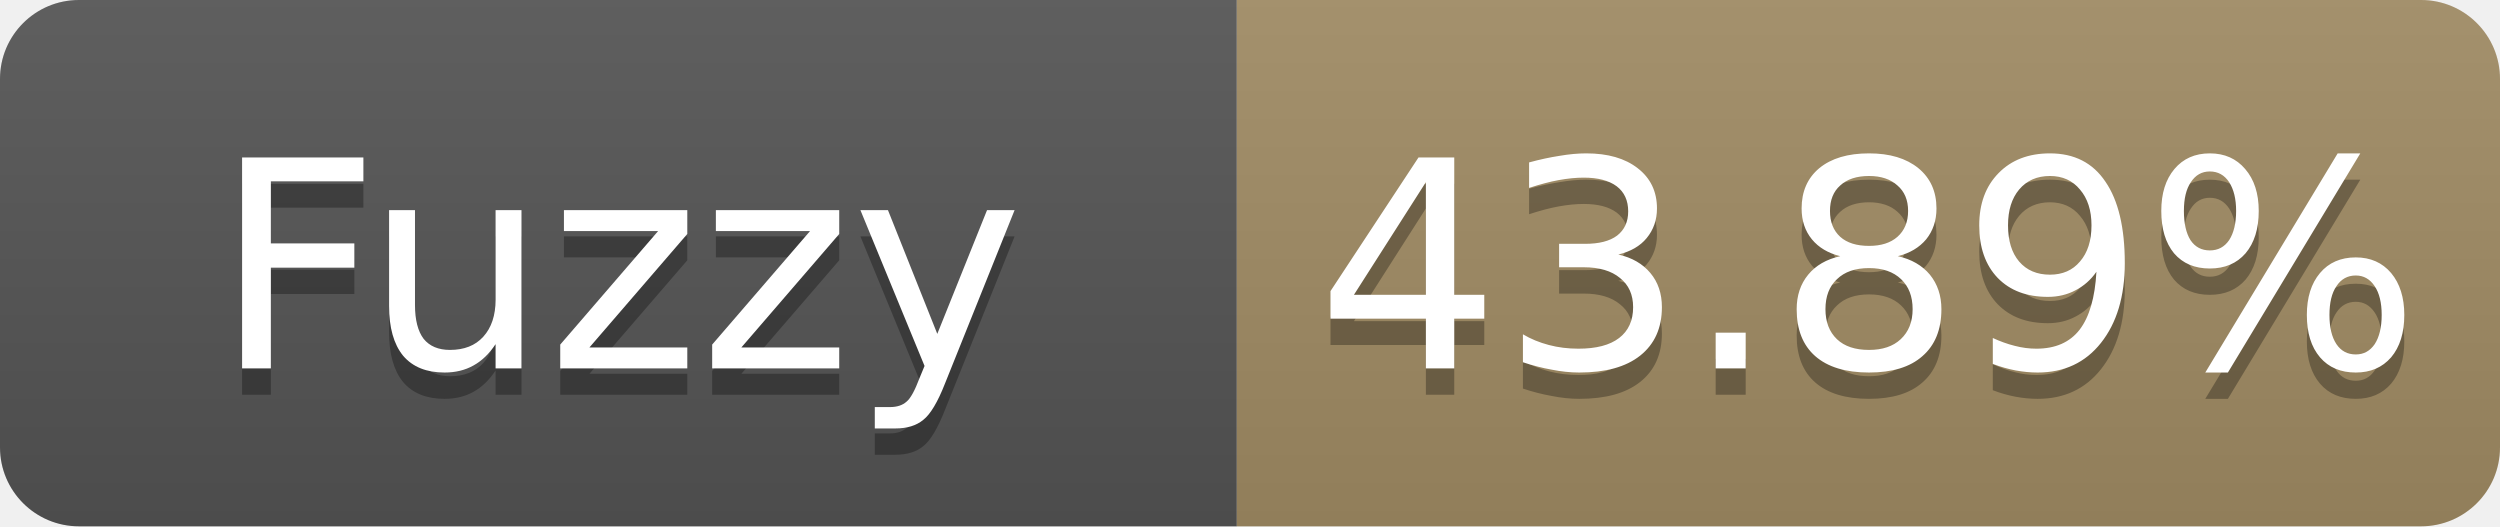
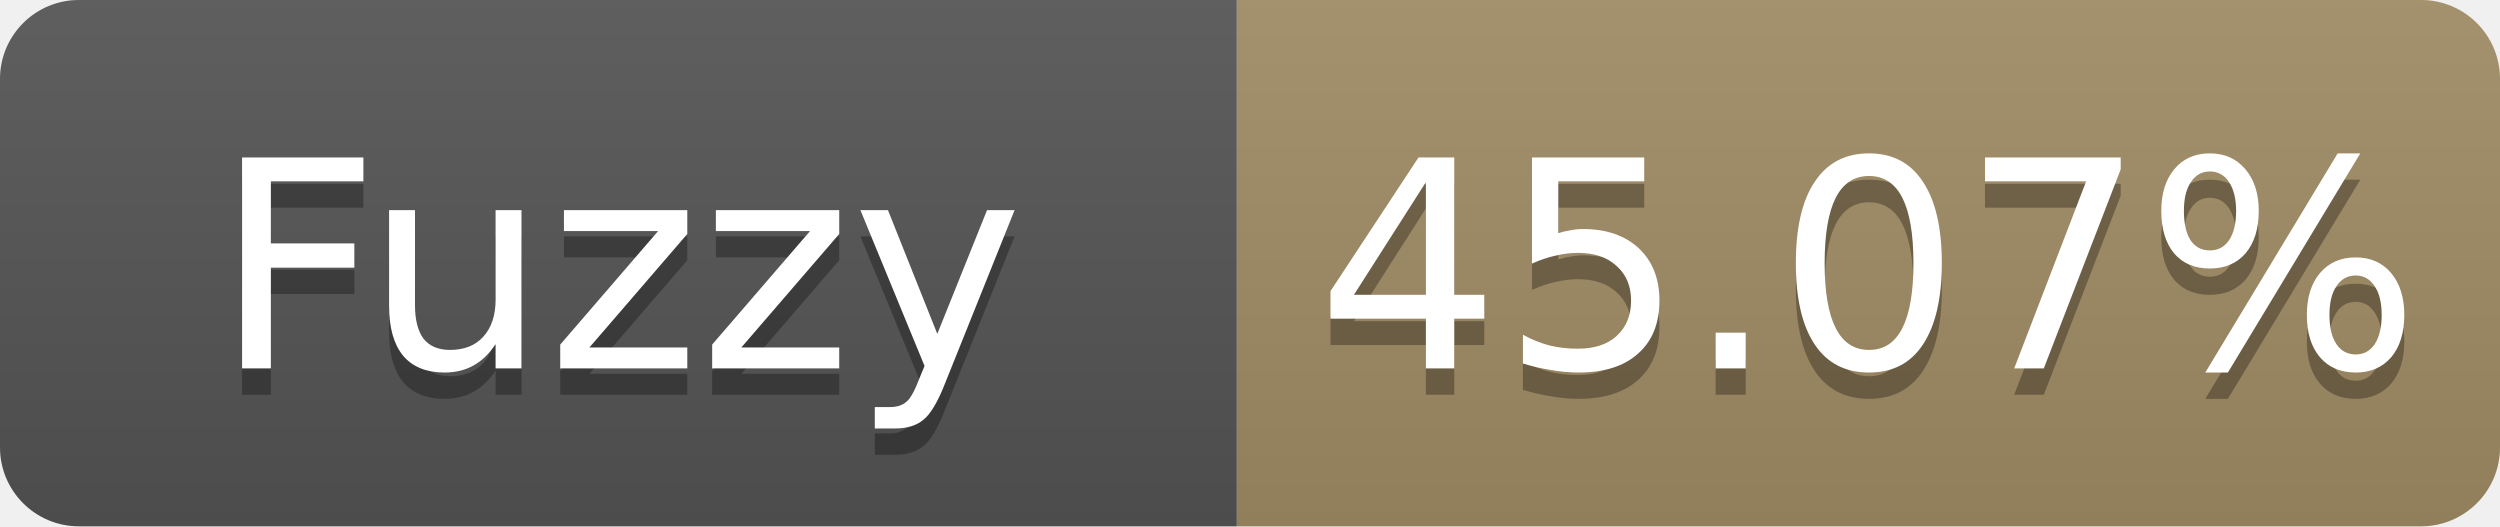
- <svg xmlns="http://www.w3.org/2000/svg" width="95" height="20" role="img" aria-label="Fuzzy: 43.89%">
+ <svg xmlns="http://www.w3.org/2000/svg" width="95" height="20" role="img" aria-label="Fuzzy: 45.07%">
  <linearGradient id="s" x2="0" y2="100%">
    <stop offset="0" stop-color="#bbb" stop-opacity=".1" />
    <stop offset="1" stop-opacity=".1" />
  </linearGradient>
  <clipPath id="r">
    <rect width="95" height="20" rx="3" fill="#fff" />
  </clipPath>
  <g clip-path="url(#r)">
    <rect width="47" height="20" fill="#555" />
    <rect x="47" width="48" height="20" fill="#a28c64" />
    <rect width="95" height="20" fill="url(#s)" />
  </g>
  <g fill="#fff" text-anchor="middle" font-family="Verdana,Geneva,DejaVu Sans,sans-serif" font-size="11">
    <text x="23.5" y="15" fill="#010101" fill-opacity=".3">Fuzzy</text>
    <text x="23.5" y="14">Fuzzy</text>
-     <text x="71.0" y="15" fill="#010101" fill-opacity=".3">43.89%</text>
-     <text x="71.0" y="14">43.89%</text>
+     <text x="71.0" y="15" fill="#010101" fill-opacity=".3">45.07%</text>
+     <text x="71.0" y="14">45.07%</text>
  </g>
</svg>
